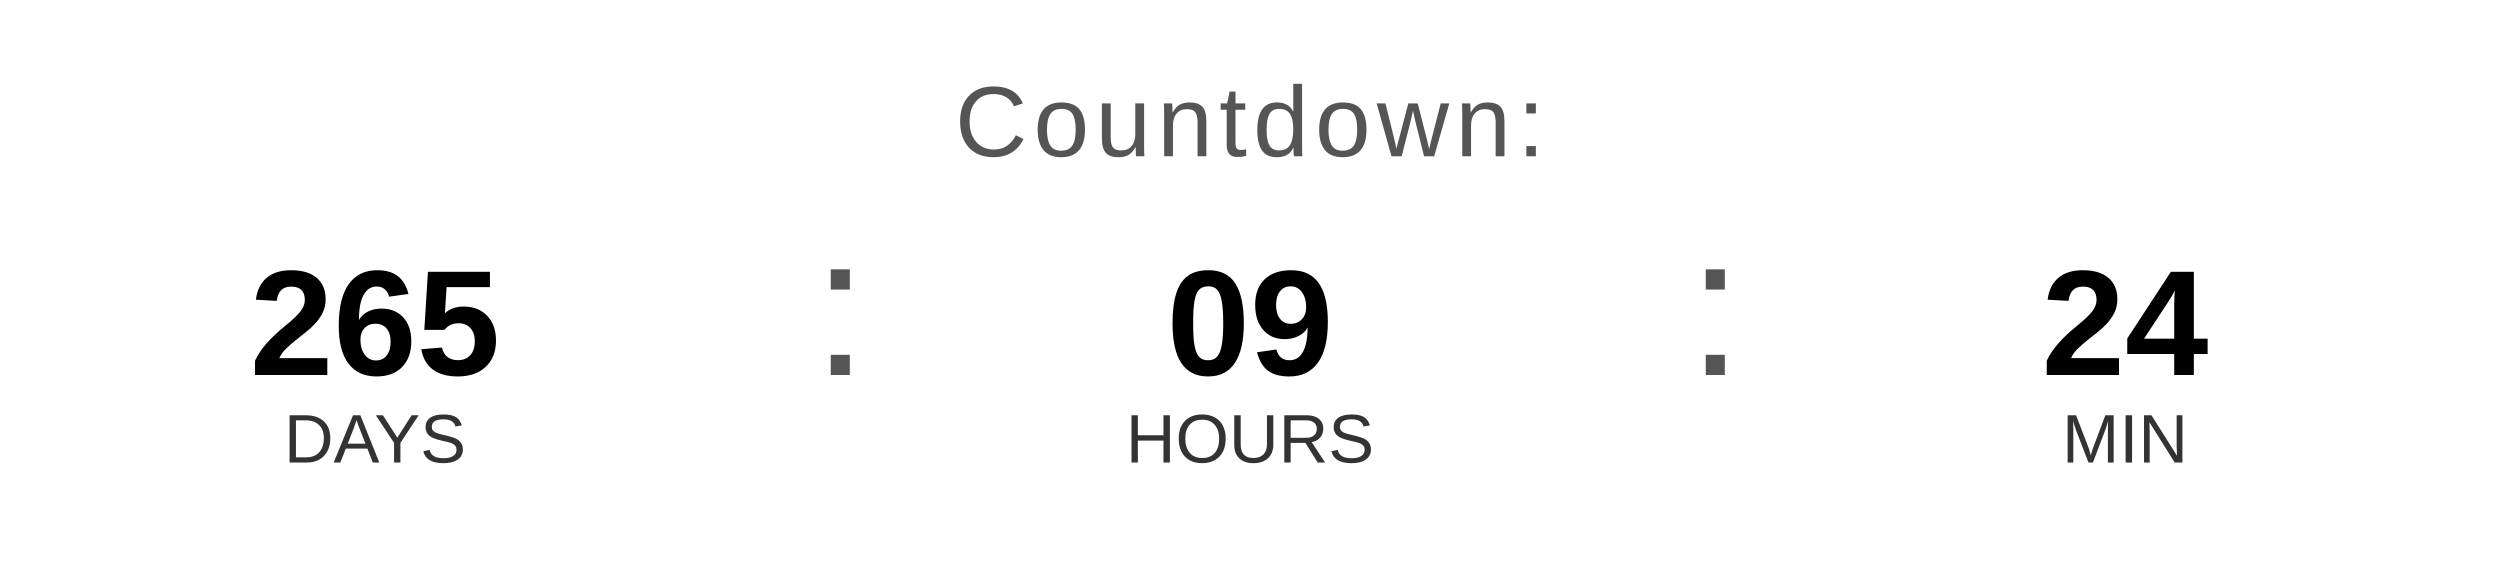
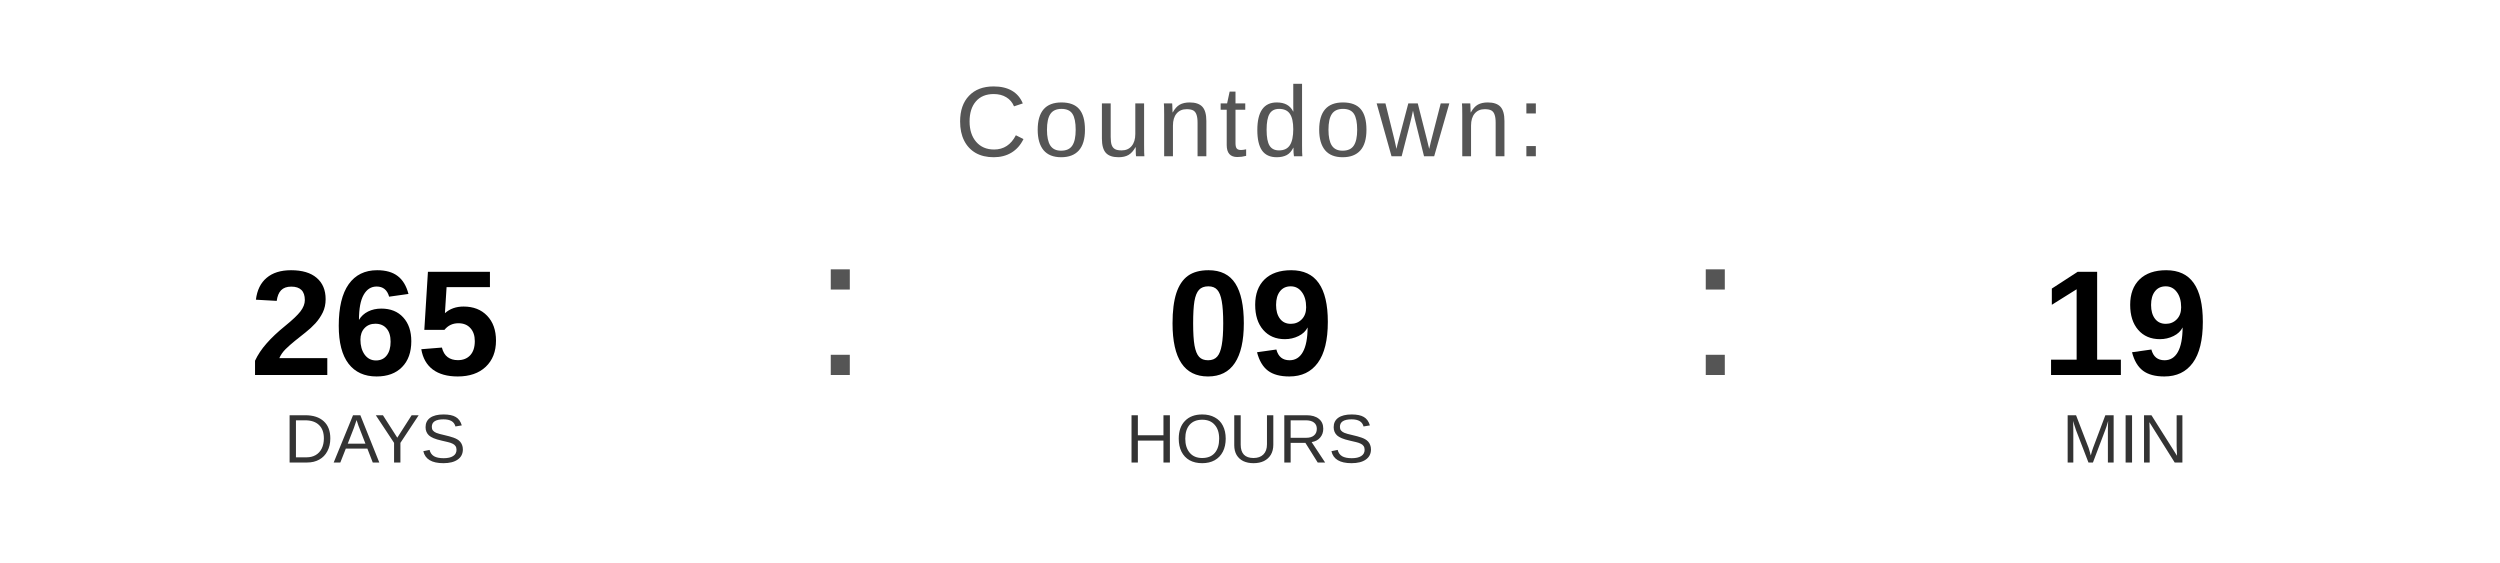
<svg xmlns="http://www.w3.org/2000/svg" width="400" height="90" viewBox="0 0 400 90">
  <text x="200" y="25" font-family="Arial, Helvetica, sans-serif" font-size="16" fill="#555555" text-anchor="middle" letter-spacing="1">
    Countdown:
  </text>
  <text x="60" y="60" font-family="Arial, Helvetica, sans-serif" font-size="24" font-weight="bold" fill="#000000" text-anchor="middle">265</text>
  <text x="60" y="74" font-family="Arial, Helvetica, sans-serif" font-size="11" fill="#333333" text-anchor="middle">DAYS</text>
  <text x="130" y="60" font-family="Arial, sans-serif" font-size="32" fill="#555555">:</text>
  <text x="200" y="60" font-family="Arial, Helvetica, sans-serif" font-size="24" font-weight="bold" fill="#000000" text-anchor="middle">09</text>
  <text x="200" y="74" font-family="Arial, Helvetica, sans-serif" font-size="11" fill="#333333" text-anchor="middle">HOURS</text>
  <text x="270" y="60" font-family="Arial, sans-serif" font-size="32" fill="#555555">:</text>
-   <text x="340" y="60" font-family="Arial, Helvetica, sans-serif" font-size="24" font-weight="bold" fill="#000000" text-anchor="middle">24</text>
+   <text x="340" y="60" font-family="Arial, Helvetica, sans-serif" font-size="24" font-weight="bold" fill="#000000" text-anchor="middle">19</text>
  <text x="340" y="74" font-family="Arial, Helvetica, sans-serif" font-size="11" fill="#333333" text-anchor="middle">MIN</text>
</svg>
